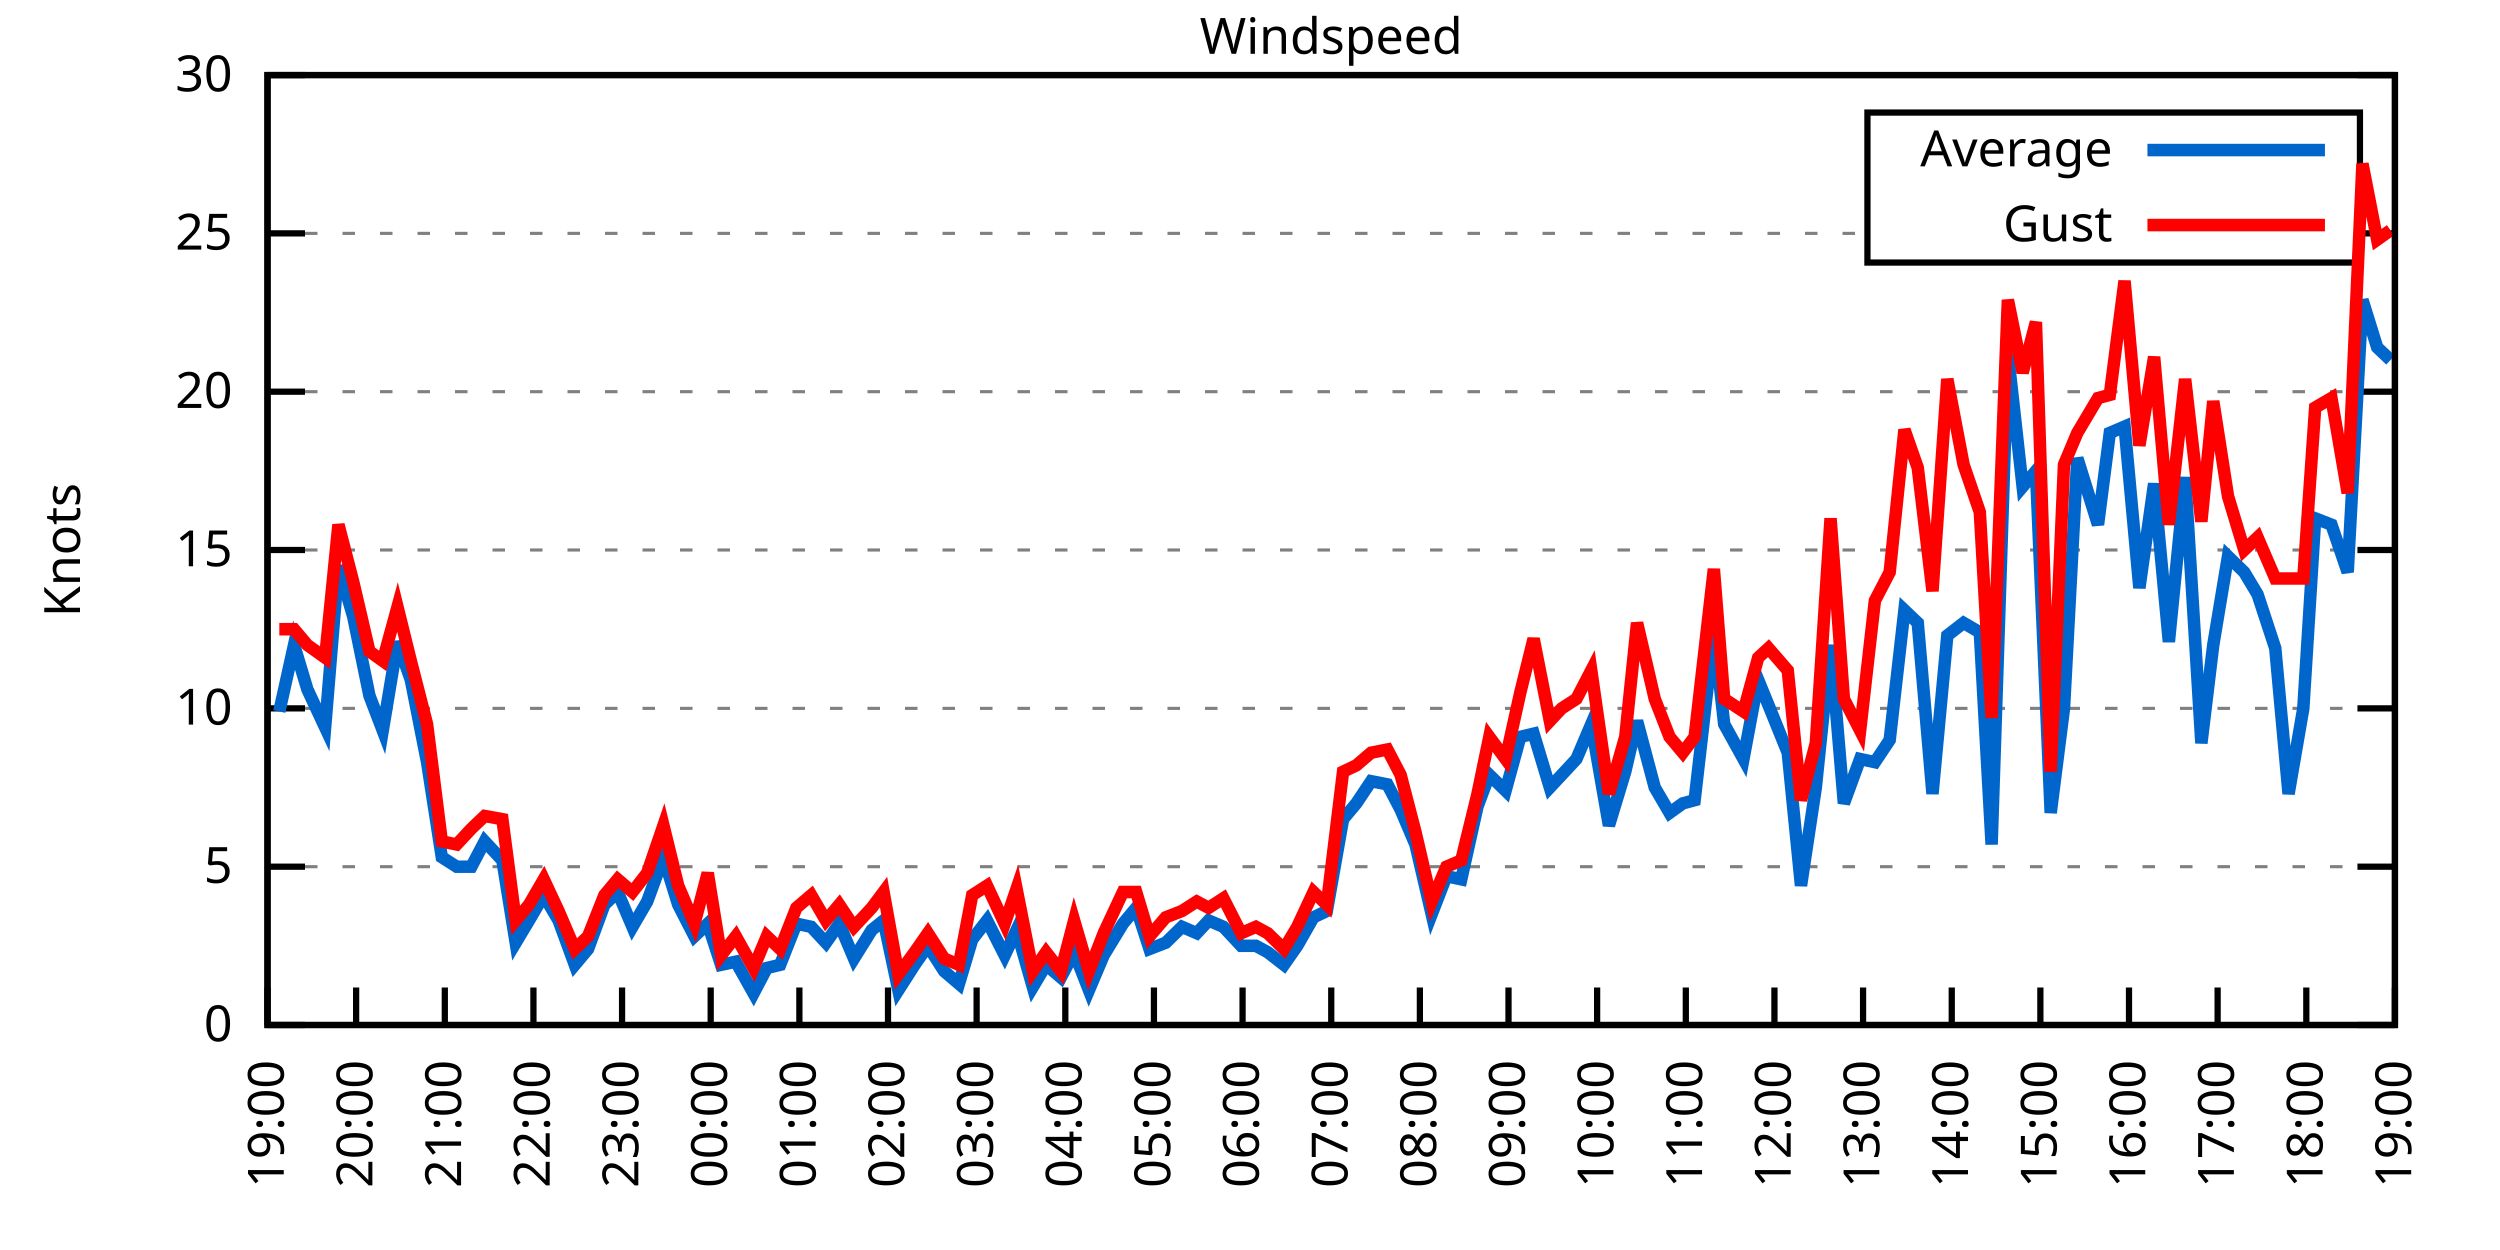
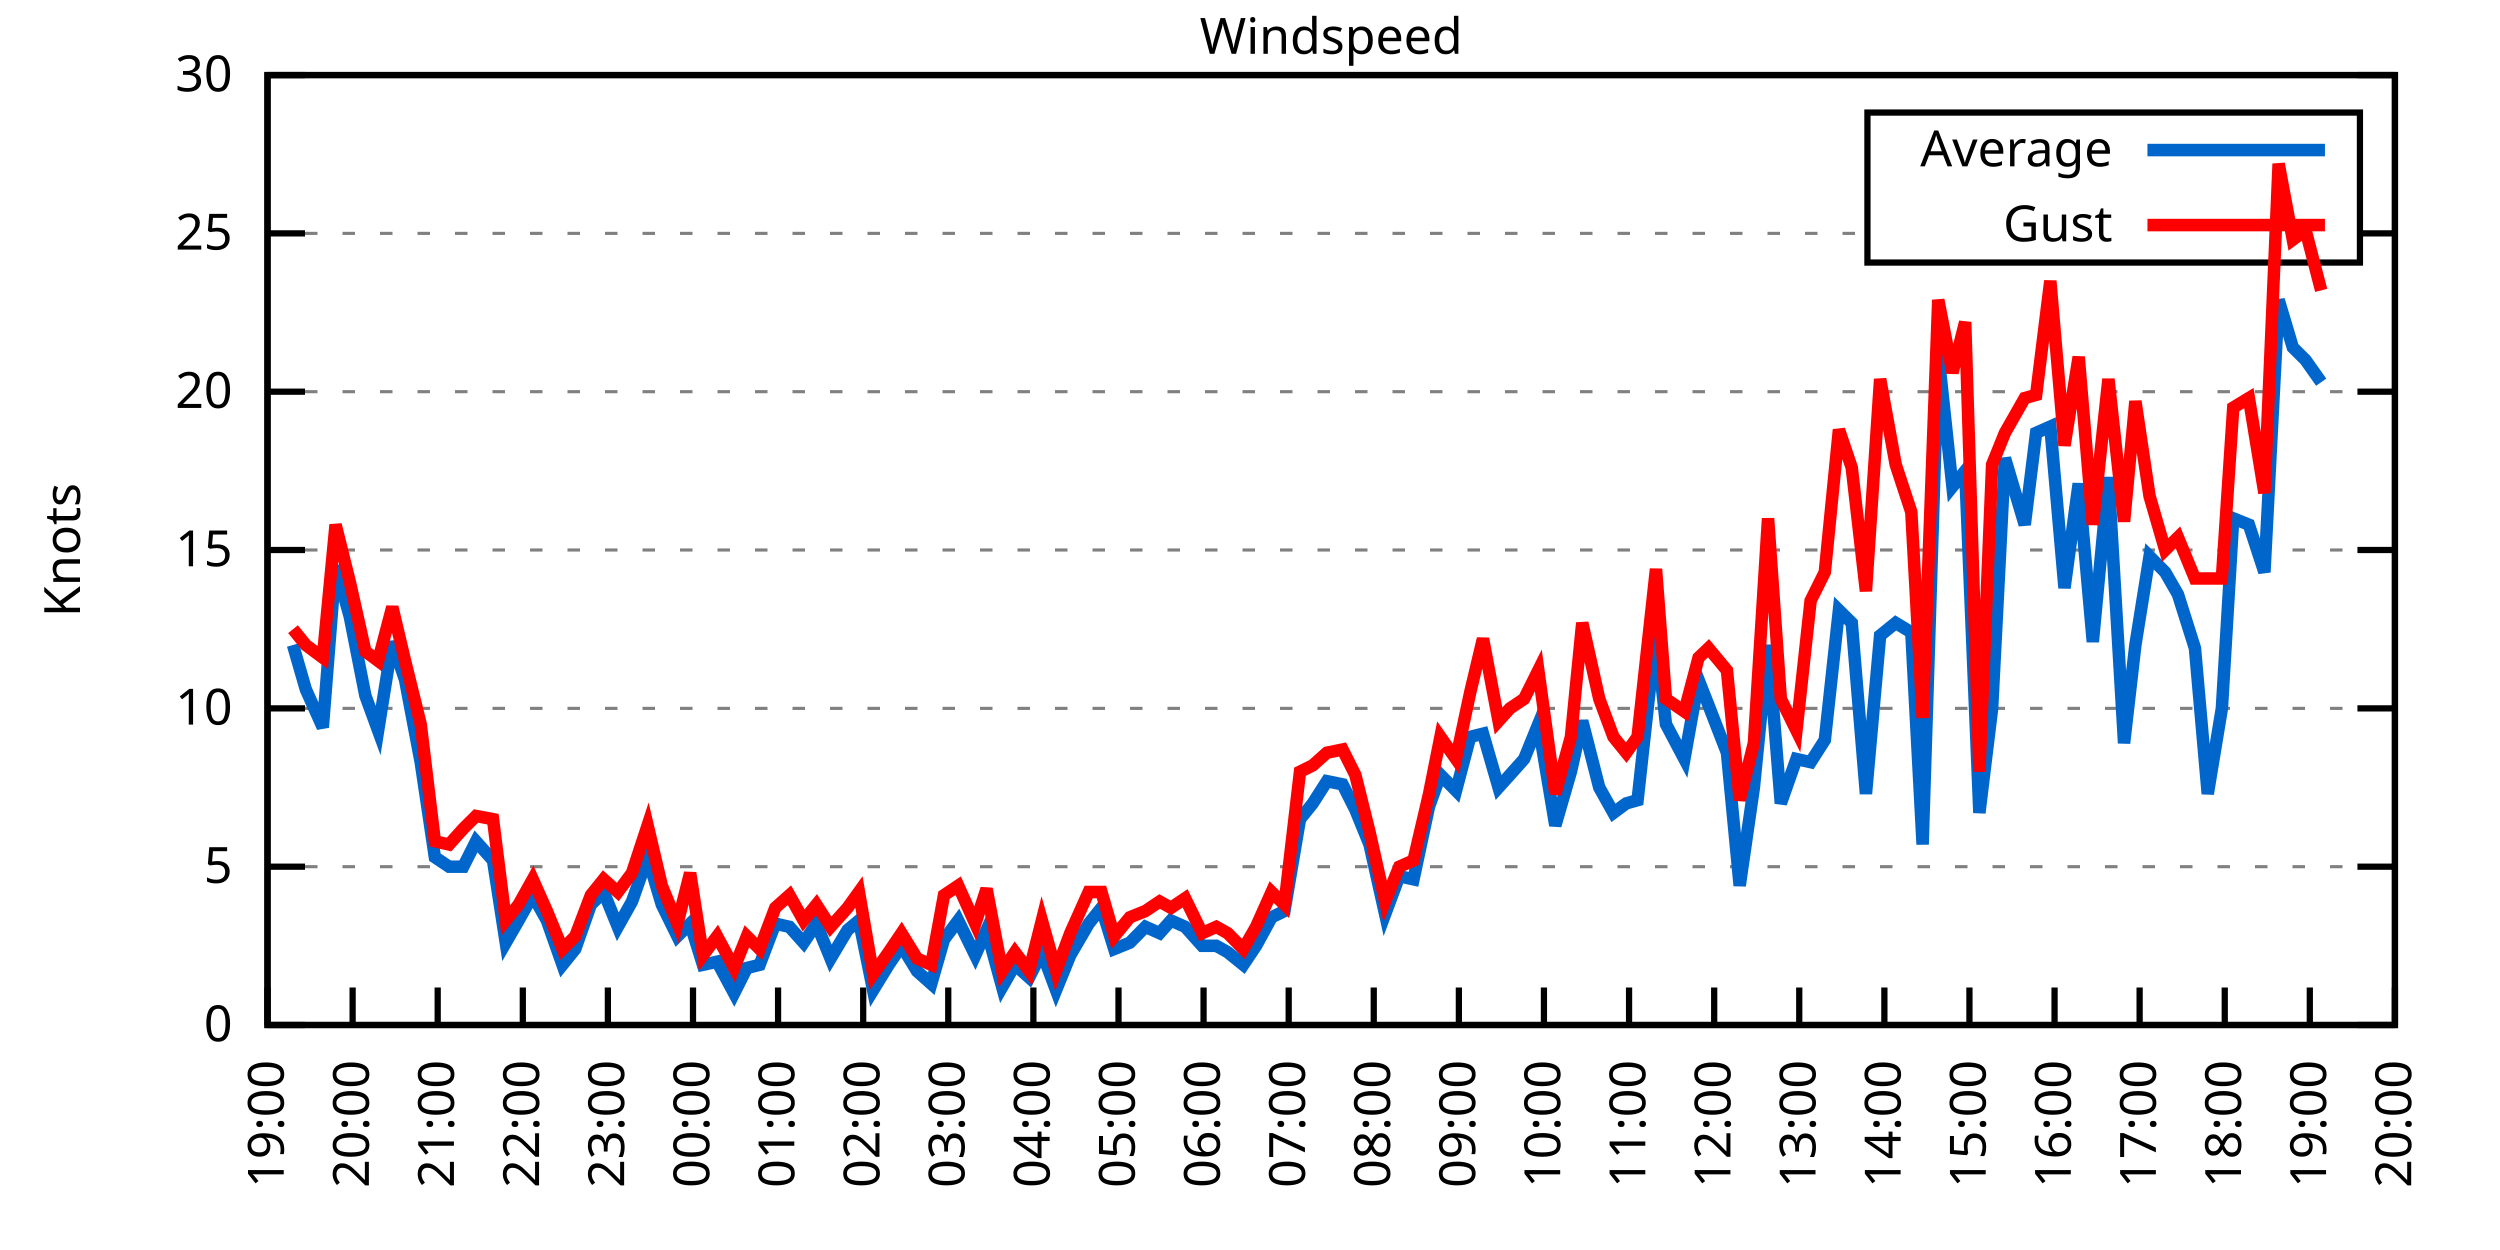
<svg xmlns="http://www.w3.org/2000/svg" xmlns:xlink="http://www.w3.org/1999/xlink" width="400" height="200" viewBox="0 0 400 200">
  <g id="gnuplot_canvas">
    <rect x="0" y="0" width="400" height="200" fill="none" />
    <defs>
      <circle id="gpDot" r="0.5" stroke-width="0.5" stroke="currentColor" />
      <path id="gpPt0" stroke-width="0.333" stroke="currentColor" d="M-1,0 h2 M0,-1 v2" />
      <path id="gpPt1" stroke-width="0.333" stroke="currentColor" d="M-1,-1 L1,1 M1,-1 L-1,1" />
      <path id="gpPt2" stroke-width="0.333" stroke="currentColor" d="M-1,0 L1,0 M0,-1 L0,1 M-1,-1 L1,1 M-1,1 L1,-1" />
      <rect id="gpPt3" stroke-width="0.333" stroke="currentColor" x="-1" y="-1" width="2" height="2" />
      <rect id="gpPt4" stroke-width="0.333" stroke="currentColor" fill="currentColor" x="-1" y="-1" width="2" height="2" />
      <circle id="gpPt5" stroke-width="0.333" stroke="currentColor" cx="0" cy="0" r="1" />
      <use xlink:href="#gpPt5" id="gpPt6" fill="currentColor" stroke="none" />
      <path id="gpPt7" stroke-width="0.333" stroke="currentColor" d="M0,-1.33 L-1.33,0.67 L1.33,0.67 z" />
      <use xlink:href="#gpPt7" id="gpPt8" fill="currentColor" stroke="none" />
      <use xlink:href="#gpPt7" id="gpPt9" stroke="currentColor" transform="rotate(180)" />
      <use xlink:href="#gpPt9" id="gpPt10" fill="currentColor" stroke="none" />
      <use xlink:href="#gpPt3" id="gpPt11" stroke="currentColor" transform="rotate(45)" />
      <use xlink:href="#gpPt11" id="gpPt12" fill="currentColor" stroke="none" />
      <path id="gpPt13" stroke-width="0.333" stroke="currentColor" d="M0,1.330 L1.265,0.411 L0.782,-1.067 L-0.782,-1.076 L-1.265,0.411 z" />
      <use xlink:href="#gpPt13" id="gpPt14" fill="currentColor" stroke="none" />
      <filter id="textbox" filterUnits="objectBoundingBox" x="0" y="0" height="1" width="1">
        <feFlood flood-color="white" flood-opacity="1" result="bgnd" />
        <feComposite in="SourceGraphic" in2="bgnd" operator="atop" />
      </filter>
      <filter id="greybox" filterUnits="objectBoundingBox" x="0" y="0" height="1" width="1">
        <feFlood flood-color="lightgrey" flood-opacity="1" result="grey" />
        <feComposite in="SourceGraphic" in2="grey" operator="atop" />
      </filter>
    </defs>
    <g fill="none" color="white" stroke="currentColor" stroke-width="1.00" stroke-linecap="butt" stroke-linejoin="miter">
</g>
    <g fill="none" color="black" stroke="currentColor" stroke-width="1.00" stroke-linecap="butt" stroke-linejoin="miter">
      <g stroke="none" shape-rendering="crispEdges">
        <polygon fill="rgb(255, 255, 255)" points="42.80,164.00 383.18,164.00 383.18,12.02 42.80,12.02 " />
      </g>
    </g>
    <g fill="none" color="black" stroke="currentColor" stroke-width="1.00" stroke-linecap="butt" stroke-linejoin="miter">
</g>
    <g fill="none" color="black" stroke="black" stroke-width="0.50" stroke-linecap="butt" stroke-linejoin="miter">
</g>
    <g fill="none" color="gray" stroke="currentColor" stroke-width="0.50" stroke-linecap="butt" stroke-linejoin="miter">
      <path stroke="gray" stroke-dasharray="2,4" class="gridline" d="M42.80,164.00 L383.19,164.00  " />
    </g>
    <g fill="none" color="gray" stroke="gray" stroke-width="1.00" stroke-linecap="butt" stroke-linejoin="miter">
</g>
    <g fill="none" color="black" stroke="currentColor" stroke-width="1.00" stroke-linecap="butt" stroke-linejoin="miter">
      <path stroke="black" d="M42.80,164.00 L48.80,164.00 M383.19,164.00 L377.19,164.00  " />
      <g transform="translate(37.20,166.60)" stroke="none" fill="black" font-family="Sans" font-size="8.00" text-anchor="end">
        <text>
          <tspan font-family="Sans"> 0</tspan>
        </text>
      </g>
    </g>
    <g fill="none" color="black" stroke="currentColor" stroke-width="1.00" stroke-linecap="butt" stroke-linejoin="miter">
</g>
    <g fill="none" color="black" stroke="black" stroke-width="0.50" stroke-linecap="butt" stroke-linejoin="miter">
</g>
    <g fill="none" color="gray" stroke="currentColor" stroke-width="0.50" stroke-linecap="butt" stroke-linejoin="miter">
      <path stroke="gray" stroke-dasharray="2,4" class="gridline" d="M42.80,138.67 L383.19,138.67  " />
    </g>
    <g fill="none" color="gray" stroke="gray" stroke-width="1.00" stroke-linecap="butt" stroke-linejoin="miter">
</g>
    <g fill="none" color="black" stroke="currentColor" stroke-width="1.00" stroke-linecap="butt" stroke-linejoin="miter">
      <path stroke="black" d="M42.80,138.67 L48.80,138.67 M383.19,138.67 L377.19,138.67  " />
      <g transform="translate(37.20,141.27)" stroke="none" fill="black" font-family="Sans" font-size="8.00" text-anchor="end">
        <text>
          <tspan font-family="Sans"> 5</tspan>
        </text>
      </g>
    </g>
    <g fill="none" color="black" stroke="currentColor" stroke-width="1.00" stroke-linecap="butt" stroke-linejoin="miter">
</g>
    <g fill="none" color="black" stroke="black" stroke-width="0.50" stroke-linecap="butt" stroke-linejoin="miter">
</g>
    <g fill="none" color="gray" stroke="currentColor" stroke-width="0.50" stroke-linecap="butt" stroke-linejoin="miter">
      <path stroke="gray" stroke-dasharray="2,4" class="gridline" d="M42.80,113.34 L383.19,113.34  " />
    </g>
    <g fill="none" color="gray" stroke="gray" stroke-width="1.00" stroke-linecap="butt" stroke-linejoin="miter">
</g>
    <g fill="none" color="black" stroke="currentColor" stroke-width="1.00" stroke-linecap="butt" stroke-linejoin="miter">
      <path stroke="black" d="M42.80,113.34 L48.80,113.34 M383.19,113.34 L377.19,113.34  " />
      <g transform="translate(37.20,115.94)" stroke="none" fill="black" font-family="Sans" font-size="8.00" text-anchor="end">
        <text>
          <tspan font-family="Sans"> 10</tspan>
        </text>
      </g>
    </g>
    <g fill="none" color="black" stroke="currentColor" stroke-width="1.00" stroke-linecap="butt" stroke-linejoin="miter">
</g>
    <g fill="none" color="black" stroke="black" stroke-width="0.50" stroke-linecap="butt" stroke-linejoin="miter">
</g>
    <g fill="none" color="gray" stroke="currentColor" stroke-width="0.50" stroke-linecap="butt" stroke-linejoin="miter">
      <path stroke="gray" stroke-dasharray="2,4" class="gridline" d="M42.80,88.00 L383.19,88.00  " />
    </g>
    <g fill="none" color="gray" stroke="gray" stroke-width="1.00" stroke-linecap="butt" stroke-linejoin="miter">
</g>
    <g fill="none" color="black" stroke="currentColor" stroke-width="1.00" stroke-linecap="butt" stroke-linejoin="miter">
      <path stroke="black" d="M42.80,88.00 L48.80,88.00 M383.19,88.00 L377.19,88.00  " />
      <g transform="translate(37.20,90.60)" stroke="none" fill="black" font-family="Sans" font-size="8.00" text-anchor="end">
        <text>
          <tspan font-family="Sans"> 15</tspan>
        </text>
      </g>
    </g>
    <g fill="none" color="black" stroke="currentColor" stroke-width="1.00" stroke-linecap="butt" stroke-linejoin="miter">
</g>
    <g fill="none" color="black" stroke="black" stroke-width="0.50" stroke-linecap="butt" stroke-linejoin="miter">
</g>
    <g fill="none" color="gray" stroke="currentColor" stroke-width="0.50" stroke-linecap="butt" stroke-linejoin="miter">
      <path stroke="gray" stroke-dasharray="2,4" class="gridline" d="M42.80,62.67 L383.19,62.67  " />
    </g>
    <g fill="none" color="gray" stroke="gray" stroke-width="1.00" stroke-linecap="butt" stroke-linejoin="miter">
</g>
    <g fill="none" color="black" stroke="currentColor" stroke-width="1.00" stroke-linecap="butt" stroke-linejoin="miter">
      <path stroke="black" d="M42.80,62.67 L48.80,62.67 M383.19,62.67 L377.19,62.67  " />
      <g transform="translate(37.20,65.27)" stroke="none" fill="black" font-family="Sans" font-size="8.00" text-anchor="end">
        <text>
          <tspan font-family="Sans"> 20</tspan>
        </text>
      </g>
    </g>
    <g fill="none" color="black" stroke="currentColor" stroke-width="1.00" stroke-linecap="butt" stroke-linejoin="miter">
</g>
    <g fill="none" color="black" stroke="black" stroke-width="0.50" stroke-linecap="butt" stroke-linejoin="miter">
</g>
    <g fill="none" color="gray" stroke="currentColor" stroke-width="0.50" stroke-linecap="butt" stroke-linejoin="miter">
      <path stroke="gray" stroke-dasharray="2,4" class="gridline" d="M42.80,37.34 L298.79,37.34 M377.59,37.34 L383.19,37.34  " />
    </g>
    <g fill="none" color="gray" stroke="gray" stroke-width="1.00" stroke-linecap="butt" stroke-linejoin="miter">
</g>
    <g fill="none" color="black" stroke="currentColor" stroke-width="1.00" stroke-linecap="butt" stroke-linejoin="miter">
      <path stroke="black" d="M42.80,37.34 L48.80,37.34 M383.19,37.34 L377.19,37.34  " />
      <g transform="translate(37.20,39.94)" stroke="none" fill="black" font-family="Sans" font-size="8.00" text-anchor="end">
        <text>
          <tspan font-family="Sans"> 25</tspan>
        </text>
      </g>
    </g>
    <g fill="none" color="black" stroke="currentColor" stroke-width="1.00" stroke-linecap="butt" stroke-linejoin="miter">
</g>
    <g fill="none" color="black" stroke="black" stroke-width="0.50" stroke-linecap="butt" stroke-linejoin="miter">
</g>
    <g fill="none" color="gray" stroke="currentColor" stroke-width="0.50" stroke-linecap="butt" stroke-linejoin="miter">
      <path stroke="gray" stroke-dasharray="2,4" class="gridline" d="M42.80,12.01 L383.19,12.01  " />
    </g>
    <g fill="none" color="gray" stroke="gray" stroke-width="1.00" stroke-linecap="butt" stroke-linejoin="miter">
</g>
    <g fill="none" color="black" stroke="currentColor" stroke-width="1.00" stroke-linecap="butt" stroke-linejoin="miter">
      <path stroke="black" d="M42.80,12.01 L48.80,12.01 M383.19,12.01 L377.19,12.01  " />
      <g transform="translate(37.20,14.61)" stroke="none" fill="black" font-family="Sans" font-size="8.00" text-anchor="end">
        <text>
          <tspan font-family="Sans"> 30</tspan>
        </text>
      </g>
    </g>
    <g fill="none" color="black" stroke="currentColor" stroke-width="1.00" stroke-linecap="butt" stroke-linejoin="miter">
      <path stroke="black" d="M42.80,164.00 L42.80,158.00  " />
      <g transform="translate(45.40,169.60) rotate(270.00)" stroke="none" fill="black" font-family="Sans" font-size="8.00" text-anchor="end">
        <text>
          <tspan font-family="Sans">19:00</tspan>
        </text>
      </g>
    </g>
    <g fill="none" color="black" stroke="currentColor" stroke-width="1.00" stroke-linecap="butt" stroke-linejoin="miter">
-       <path stroke="black" d="M56.98,164.00 L56.98,158.00  " />
-       <g transform="translate(59.58,169.60) rotate(270.00)" stroke="none" fill="black" font-family="Sans" font-size="8.00" text-anchor="end">
+       <path stroke="black" d="M56.42,164.00 L56.42,158.00  " />
+       <g transform="translate(59.02,169.60) rotate(270.00)" stroke="none" fill="black" font-family="Sans" font-size="8.00" text-anchor="end">
        <text>
          <tspan font-family="Sans">20:00</tspan>
        </text>
      </g>
    </g>
    <g fill="none" color="black" stroke="currentColor" stroke-width="1.00" stroke-linecap="butt" stroke-linejoin="miter">
-       <path stroke="black" d="M71.17,164.00 L71.17,158.00  " />
-       <g transform="translate(73.77,169.60) rotate(270.00)" stroke="none" fill="black" font-family="Sans" font-size="8.00" text-anchor="end">
+       <path stroke="black" d="M70.03,164.00 L70.03,158.00  " />
+       <g transform="translate(72.63,169.60) rotate(270.00)" stroke="none" fill="black" font-family="Sans" font-size="8.00" text-anchor="end">
        <text>
          <tspan font-family="Sans">21:00</tspan>
        </text>
      </g>
    </g>
    <g fill="none" color="black" stroke="currentColor" stroke-width="1.00" stroke-linecap="butt" stroke-linejoin="miter">
-       <path stroke="black" d="M85.35,164.00 L85.35,158.00  " />
-       <g transform="translate(87.95,169.60) rotate(270.00)" stroke="none" fill="black" font-family="Sans" font-size="8.00" text-anchor="end">
+       <path stroke="black" d="M83.65,164.00 L83.65,158.00  " />
+       <g transform="translate(86.25,169.60) rotate(270.00)" stroke="none" fill="black" font-family="Sans" font-size="8.00" text-anchor="end">
        <text>
          <tspan font-family="Sans">22:00</tspan>
        </text>
      </g>
    </g>
    <g fill="none" color="black" stroke="currentColor" stroke-width="1.00" stroke-linecap="butt" stroke-linejoin="miter">
-       <path stroke="black" d="M99.53,164.00 L99.53,158.00  " />
-       <g transform="translate(102.13,169.60) rotate(270.00)" stroke="none" fill="black" font-family="Sans" font-size="8.00" text-anchor="end">
+       <path stroke="black" d="M97.26,164.00 L97.26,158.00  " />
+       <g transform="translate(99.86,169.60) rotate(270.00)" stroke="none" fill="black" font-family="Sans" font-size="8.00" text-anchor="end">
        <text>
          <tspan font-family="Sans">23:00</tspan>
        </text>
      </g>
    </g>
    <g fill="none" color="black" stroke="currentColor" stroke-width="1.00" stroke-linecap="butt" stroke-linejoin="miter">
-       <path stroke="black" d="M113.71,164.00 L113.71,158.00  " />
-       <g transform="translate(116.31,169.60) rotate(270.00)" stroke="none" fill="black" font-family="Sans" font-size="8.00" text-anchor="end">
+       <path stroke="black" d="M110.88,164.00 L110.88,158.00  " />
+       <g transform="translate(113.48,169.60) rotate(270.00)" stroke="none" fill="black" font-family="Sans" font-size="8.00" text-anchor="end">
        <text>
          <tspan font-family="Sans">00:00</tspan>
        </text>
      </g>
    </g>
    <g fill="none" color="black" stroke="currentColor" stroke-width="1.00" stroke-linecap="butt" stroke-linejoin="miter">
-       <path stroke="black" d="M127.90,164.00 L127.90,158.00  " />
-       <g transform="translate(130.50,169.60) rotate(270.00)" stroke="none" fill="black" font-family="Sans" font-size="8.00" text-anchor="end">
+       <path stroke="black" d="M124.49,164.00 L124.49,158.00  " />
+       <g transform="translate(127.09,169.60) rotate(270.00)" stroke="none" fill="black" font-family="Sans" font-size="8.00" text-anchor="end">
        <text>
          <tspan font-family="Sans">01:00</tspan>
        </text>
      </g>
    </g>
    <g fill="none" color="black" stroke="currentColor" stroke-width="1.00" stroke-linecap="butt" stroke-linejoin="miter">
-       <path stroke="black" d="M142.08,164.00 L142.08,158.00  " />
-       <g transform="translate(144.68,169.60) rotate(270.00)" stroke="none" fill="black" font-family="Sans" font-size="8.00" text-anchor="end">
+       <path stroke="black" d="M138.11,164.00 L138.11,158.00  " />
+       <g transform="translate(140.71,169.60) rotate(270.00)" stroke="none" fill="black" font-family="Sans" font-size="8.00" text-anchor="end">
        <text>
          <tspan font-family="Sans">02:00</tspan>
        </text>
      </g>
    </g>
    <g fill="none" color="black" stroke="currentColor" stroke-width="1.00" stroke-linecap="butt" stroke-linejoin="miter">
-       <path stroke="black" d="M156.26,164.00 L156.26,158.00  " />
-       <g transform="translate(158.86,169.60) rotate(270.00)" stroke="none" fill="black" font-family="Sans" font-size="8.00" text-anchor="end">
+       <path stroke="black" d="M151.72,164.00 L151.72,158.00  " />
+       <g transform="translate(154.32,169.60) rotate(270.00)" stroke="none" fill="black" font-family="Sans" font-size="8.00" text-anchor="end">
        <text>
          <tspan font-family="Sans">03:00</tspan>
        </text>
      </g>
    </g>
    <g fill="none" color="black" stroke="currentColor" stroke-width="1.00" stroke-linecap="butt" stroke-linejoin="miter">
-       <path stroke="black" d="M170.45,164.00 L170.45,158.00  " />
-       <g transform="translate(173.05,169.60) rotate(270.00)" stroke="none" fill="black" font-family="Sans" font-size="8.00" text-anchor="end">
+       <path stroke="black" d="M165.34,164.00 L165.34,158.00  " />
+       <g transform="translate(167.94,169.60) rotate(270.00)" stroke="none" fill="black" font-family="Sans" font-size="8.00" text-anchor="end">
        <text>
          <tspan font-family="Sans">04:00</tspan>
        </text>
      </g>
    </g>
    <g fill="none" color="black" stroke="currentColor" stroke-width="1.00" stroke-linecap="butt" stroke-linejoin="miter">
-       <path stroke="black" d="M184.63,164.00 L184.63,158.00  " />
-       <g transform="translate(187.23,169.60) rotate(270.00)" stroke="none" fill="black" font-family="Sans" font-size="8.00" text-anchor="end">
+       <path stroke="black" d="M178.96,164.00 L178.96,158.00  " />
+       <g transform="translate(181.56,169.60) rotate(270.00)" stroke="none" fill="black" font-family="Sans" font-size="8.00" text-anchor="end">
        <text>
          <tspan font-family="Sans">05:00</tspan>
        </text>
      </g>
    </g>
    <g fill="none" color="black" stroke="currentColor" stroke-width="1.00" stroke-linecap="butt" stroke-linejoin="miter">
-       <path stroke="black" d="M198.81,164.00 L198.81,158.00  " />
-       <g transform="translate(201.41,169.60) rotate(270.00)" stroke="none" fill="black" font-family="Sans" font-size="8.00" text-anchor="end">
+       <path stroke="black" d="M192.57,164.00 L192.57,158.00  " />
+       <g transform="translate(195.17,169.60) rotate(270.00)" stroke="none" fill="black" font-family="Sans" font-size="8.00" text-anchor="end">
        <text>
          <tspan font-family="Sans">06:00</tspan>
        </text>
      </g>
    </g>
    <g fill="none" color="black" stroke="currentColor" stroke-width="1.00" stroke-linecap="butt" stroke-linejoin="miter">
-       <path stroke="black" d="M213.00,164.00 L213.00,158.00  " />
-       <g transform="translate(215.60,169.60) rotate(270.00)" stroke="none" fill="black" font-family="Sans" font-size="8.00" text-anchor="end">
+       <path stroke="black" d="M206.19,164.00 L206.19,158.00  " />
+       <g transform="translate(208.79,169.60) rotate(270.00)" stroke="none" fill="black" font-family="Sans" font-size="8.00" text-anchor="end">
        <text>
          <tspan font-family="Sans">07:00</tspan>
        </text>
      </g>
    </g>
    <g fill="none" color="black" stroke="currentColor" stroke-width="1.00" stroke-linecap="butt" stroke-linejoin="miter">
-       <path stroke="black" d="M227.18,164.00 L227.18,158.00  " />
-       <g transform="translate(229.78,169.60) rotate(270.00)" stroke="none" fill="black" font-family="Sans" font-size="8.00" text-anchor="end">
+       <path stroke="black" d="M219.80,164.00 L219.80,158.00  " />
+       <g transform="translate(222.40,169.60) rotate(270.00)" stroke="none" fill="black" font-family="Sans" font-size="8.00" text-anchor="end">
        <text>
          <tspan font-family="Sans">08:00</tspan>
        </text>
      </g>
    </g>
    <g fill="none" color="black" stroke="currentColor" stroke-width="1.00" stroke-linecap="butt" stroke-linejoin="miter">
-       <path stroke="black" d="M241.36,164.00 L241.36,158.00  " />
-       <g transform="translate(243.96,169.60) rotate(270.00)" stroke="none" fill="black" font-family="Sans" font-size="8.00" text-anchor="end">
+       <path stroke="black" d="M233.42,164.00 L233.42,158.00  " />
+       <g transform="translate(236.02,169.60) rotate(270.00)" stroke="none" fill="black" font-family="Sans" font-size="8.00" text-anchor="end">
        <text>
          <tspan font-family="Sans">09:00</tspan>
        </text>
      </g>
    </g>
    <g fill="none" color="black" stroke="currentColor" stroke-width="1.00" stroke-linecap="butt" stroke-linejoin="miter">
-       <path stroke="black" d="M255.54,164.00 L255.54,158.00  " />
-       <g transform="translate(258.14,169.60) rotate(270.00)" stroke="none" fill="black" font-family="Sans" font-size="8.00" text-anchor="end">
+       <path stroke="black" d="M247.03,164.00 L247.03,158.00  " />
+       <g transform="translate(249.63,169.60) rotate(270.00)" stroke="none" fill="black" font-family="Sans" font-size="8.00" text-anchor="end">
        <text>
          <tspan font-family="Sans">10:00</tspan>
        </text>
      </g>
    </g>
    <g fill="none" color="black" stroke="currentColor" stroke-width="1.00" stroke-linecap="butt" stroke-linejoin="miter">
-       <path stroke="black" d="M269.73,164.00 L269.73,158.00  " />
-       <g transform="translate(272.33,169.60) rotate(270.00)" stroke="none" fill="black" font-family="Sans" font-size="8.00" text-anchor="end">
+       <path stroke="black" d="M260.65,164.00 L260.65,158.00  " />
+       <g transform="translate(263.25,169.60) rotate(270.00)" stroke="none" fill="black" font-family="Sans" font-size="8.00" text-anchor="end">
        <text>
          <tspan font-family="Sans">11:00</tspan>
        </text>
      </g>
    </g>
    <g fill="none" color="black" stroke="currentColor" stroke-width="1.00" stroke-linecap="butt" stroke-linejoin="miter">
-       <path stroke="black" d="M283.91,164.00 L283.91,158.00  " />
-       <g transform="translate(286.51,169.60) rotate(270.00)" stroke="none" fill="black" font-family="Sans" font-size="8.00" text-anchor="end">
+       <path stroke="black" d="M274.27,164.00 L274.27,158.00  " />
+       <g transform="translate(276.87,169.60) rotate(270.00)" stroke="none" fill="black" font-family="Sans" font-size="8.00" text-anchor="end">
        <text>
          <tspan font-family="Sans">12:00</tspan>
        </text>
      </g>
    </g>
    <g fill="none" color="black" stroke="currentColor" stroke-width="1.00" stroke-linecap="butt" stroke-linejoin="miter">
-       <path stroke="black" d="M298.09,164.00 L298.09,158.00  " />
-       <g transform="translate(300.69,169.60) rotate(270.00)" stroke="none" fill="black" font-family="Sans" font-size="8.00" text-anchor="end">
+       <path stroke="black" d="M287.88,164.00 L287.88,158.00  " />
+       <g transform="translate(290.48,169.60) rotate(270.00)" stroke="none" fill="black" font-family="Sans" font-size="8.00" text-anchor="end">
        <text>
          <tspan font-family="Sans">13:00</tspan>
        </text>
      </g>
    </g>
    <g fill="none" color="black" stroke="currentColor" stroke-width="1.00" stroke-linecap="butt" stroke-linejoin="miter">
-       <path stroke="black" d="M312.28,164.00 L312.28,158.00  " />
-       <g transform="translate(314.88,169.60) rotate(270.00)" stroke="none" fill="black" font-family="Sans" font-size="8.00" text-anchor="end">
+       <path stroke="black" d="M301.50,164.00 L301.50,158.00  " />
+       <g transform="translate(304.10,169.60) rotate(270.00)" stroke="none" fill="black" font-family="Sans" font-size="8.00" text-anchor="end">
        <text>
          <tspan font-family="Sans">14:00</tspan>
        </text>
      </g>
    </g>
    <g fill="none" color="black" stroke="currentColor" stroke-width="1.00" stroke-linecap="butt" stroke-linejoin="miter">
-       <path stroke="black" d="M326.46,164.00 L326.46,158.00  " />
-       <g transform="translate(329.06,169.60) rotate(270.00)" stroke="none" fill="black" font-family="Sans" font-size="8.00" text-anchor="end">
+       <path stroke="black" d="M315.11,164.00 L315.11,158.00  " />
+       <g transform="translate(317.71,169.60) rotate(270.00)" stroke="none" fill="black" font-family="Sans" font-size="8.00" text-anchor="end">
        <text>
          <tspan font-family="Sans">15:00</tspan>
        </text>
      </g>
    </g>
    <g fill="none" color="black" stroke="currentColor" stroke-width="1.00" stroke-linecap="butt" stroke-linejoin="miter">
-       <path stroke="black" d="M340.64,164.00 L340.64,158.00  " />
-       <g transform="translate(343.24,169.60) rotate(270.00)" stroke="none" fill="black" font-family="Sans" font-size="8.00" text-anchor="end">
+       <path stroke="black" d="M328.73,164.00 L328.73,158.00  " />
+       <g transform="translate(331.33,169.60) rotate(270.00)" stroke="none" fill="black" font-family="Sans" font-size="8.00" text-anchor="end">
        <text>
          <tspan font-family="Sans">16:00</tspan>
        </text>
      </g>
    </g>
    <g fill="none" color="black" stroke="currentColor" stroke-width="1.00" stroke-linecap="butt" stroke-linejoin="miter">
-       <path stroke="black" d="M354.82,164.00 L354.82,158.00  " />
-       <g transform="translate(357.42,169.60) rotate(270.00)" stroke="none" fill="black" font-family="Sans" font-size="8.00" text-anchor="end">
+       <path stroke="black" d="M342.34,164.00 L342.34,158.00  " />
+       <g transform="translate(344.94,169.60) rotate(270.00)" stroke="none" fill="black" font-family="Sans" font-size="8.00" text-anchor="end">
        <text>
          <tspan font-family="Sans">17:00</tspan>
        </text>
      </g>
    </g>
    <g fill="none" color="black" stroke="currentColor" stroke-width="1.00" stroke-linecap="butt" stroke-linejoin="miter">
-       <path stroke="black" d="M369.01,164.00 L369.01,158.00  " />
-       <g transform="translate(371.61,169.60) rotate(270.00)" stroke="none" fill="black" font-family="Sans" font-size="8.00" text-anchor="end">
+       <path stroke="black" d="M355.96,164.00 L355.96,158.00  " />
+       <g transform="translate(358.56,169.60) rotate(270.00)" stroke="none" fill="black" font-family="Sans" font-size="8.00" text-anchor="end">
        <text>
          <tspan font-family="Sans">18:00</tspan>
+         </text>
+       </g>
+     </g>
+     <g fill="none" color="black" stroke="currentColor" stroke-width="1.00" stroke-linecap="butt" stroke-linejoin="miter">
+       <path stroke="black" d="M369.57,164.00 L369.57,158.00  " />
+       <g transform="translate(372.17,169.60) rotate(270.00)" stroke="none" fill="black" font-family="Sans" font-size="8.00" text-anchor="end">
+         <text>
+           <tspan font-family="Sans">19:00</tspan>
        </text>
      </g>
    </g>
    <g fill="none" color="black" stroke="currentColor" stroke-width="1.00" stroke-linecap="butt" stroke-linejoin="miter">
      <path stroke="black" d="M383.19,164.00 L383.19,158.00  " />
      <g transform="translate(385.79,169.60) rotate(270.00)" stroke="none" fill="black" font-family="Sans" font-size="8.00" text-anchor="end">
        <text>
-           <tspan font-family="Sans">19:00</tspan>
+           <tspan font-family="Sans">20:00</tspan>
        </text>
      </g>
    </g>
    <g fill="none" color="black" stroke="currentColor" stroke-width="1.00" stroke-linecap="butt" stroke-linejoin="miter">
</g>
    <g fill="none" color="black" stroke="currentColor" stroke-width="1.00" stroke-linecap="butt" stroke-linejoin="miter">
      <path stroke="black" d="M42.80,12.01 L42.80,164.00 L383.19,164.00 L383.19,12.01 L42.80,12.01 Z  " />
    </g>
    <g fill="none" color="black" stroke="currentColor" stroke-width="1.00" stroke-linecap="butt" stroke-linejoin="miter">
</g>
    <g fill="none" color="black" stroke="currentColor" stroke-width="1.00" stroke-linecap="butt" stroke-linejoin="miter">
      <path stroke="black" d="M298.79,42.01 L298.79,18.01 L377.59,18.01 L377.59,42.01 L298.79,42.01 Z  " />
    </g>
    <g id="Windspeed_plot_1">
      <g fill="none" color="white" stroke="black" stroke-width="2.00" stroke-linecap="butt" stroke-linejoin="miter">
</g>
      <g fill="none" color="black" stroke="currentColor" stroke-width="2.00" stroke-linecap="butt" stroke-linejoin="miter">
        <g transform="translate(337.99,26.61)" stroke="none" fill="black" font-family="Sans" font-size="8.00" text-anchor="end">
          <text>
            <tspan font-family="Sans">Average</tspan>
          </text>
        </g>
      </g>
      <g fill="none" color="black" stroke="currentColor" stroke-width="2.00" stroke-linecap="butt" stroke-linejoin="miter">
-         <path stroke="rgb(  0, 102, 204)" d="M343.59,24.01 L371.99,24.01 M44.69,113.84 L47.05,103.20 L49.18,110.30 L52.02,116.38 L54.15,90.54 L56.51,98.64   L59.11,111.31 L61.24,116.88 L63.60,102.70 L65.73,108.78 L68.33,121.95 L70.69,137.15 L73.06,138.67 L75.42,138.67   L77.55,134.62 L80.38,137.66 L82.51,150.83 L84.64,147.28 L87.00,143.23 L89.37,147.28 L91.97,154.37 L94.09,151.84   L96.70,144.75 L98.82,142.72 L101.19,148.29 L103.55,144.24 L106.15,137.15 L108.51,144.75 L111.11,149.81 L113.24,147.79   L115.37,154.37 L117.73,153.87 L120.57,158.93 L122.70,154.88 L124.82,154.37 L127.42,147.79 L129.79,148.29 L132.15,150.83   L134.28,147.79 L136.64,153.36 L139.48,148.80 L141.37,147.28 L143.74,158.43 L146.34,154.37 L148.46,151.33 L151.06,155.39   L153.43,157.41 L155.55,150.32 L157.92,147.28 L160.75,152.85 L162.65,148.80 L165.25,157.92 L167.37,154.37 L169.74,156.40   L171.86,152.35 L174.23,158.43 L176.59,152.85 L179.67,147.79 L181.79,145.25 L183.92,151.84 L186.52,150.83 L189.12,148.29   L191.48,149.31 L193.38,147.28 L195.74,148.29 L198.58,151.33 L200.94,151.33 L202.83,152.35 L205.43,154.37 L207.56,151.33   L210.16,146.77 L212.29,145.76 L214.89,131.07 L217.01,128.54 L219.38,124.99 L221.98,125.50 L224.10,129.55 L226.47,135.12   L229.07,146.27 L231.43,140.19 L233.80,140.69 L236.40,129.04 L238.29,123.98 L240.89,126.51 L243.25,117.90 L245.38,117.39   L247.98,126.00 L249.87,123.98 L252.23,121.44 L254.60,115.87 L257.43,132.08 L260.04,123.47 L261.93,115.36 L264.76,126.00   L267.13,130.06 L269.25,128.54 L271.14,128.03 L274.22,101.18 L275.87,115.87 L278.95,121.44 L281.31,108.78 L282.96,112.83   L286.04,120.43 L288.16,141.71 L290.53,126.00 L292.89,103.20 L295.02,128.54 L297.62,121.44 L299.98,121.95 L302.35,118.40   L304.71,97.63 L306.84,99.66 L309.20,127.02 L311.57,101.68 L314.17,99.66 L316.77,101.18 L318.66,135.12 L321.26,56.59   L323.62,77.87 L325.75,75.34 L328.11,130.06 L330.24,113.34 L332.37,73.31 L335.68,83.95 L337.57,69.26 L339.93,68.25   L342.30,94.08 L344.66,77.37 L347.02,102.70 L349.62,76.35 L352.22,118.91 L354.12,103.20 L356.48,89.02 L359.08,91.55   L361.21,95.10 L364.04,103.71 L366.17,127.02 L368.53,113.34 L370.43,82.94 L373.03,83.95 L375.63,91.55 L377.99,47.98   L380.35,55.58 L382.48,57.61  " />
+         <path stroke="rgb(  0, 102, 204)" d="M343.59,24.01 L371.99,24.01 M46.88,103.20 L48.93,110.30 L51.65,116.38 L53.69,90.54 L55.96,98.64 L58.46,111.31   L60.50,116.88 L62.77,102.70 L64.81,108.78 L67.31,121.95 L69.58,137.15 L71.85,138.67 L74.12,138.67 L76.16,134.62   L78.88,137.66 L80.92,150.83 L82.97,147.28 L85.24,143.23 L87.50,147.28 L90.00,154.37 L92.04,151.84 L94.54,144.75   L96.58,142.72 L98.85,148.29 L101.12,144.24 L103.62,137.15 L105.89,144.75 L108.38,149.81 L110.42,147.79 L112.47,154.37   L114.74,153.87 L117.46,158.93 L119.50,154.88 L121.54,154.37 L124.04,147.79 L126.31,148.29 L128.58,150.83 L130.62,147.79   L132.89,153.36 L135.61,148.80 L137.43,147.28 L139.70,158.43 L142.19,154.37 L144.24,151.33 L146.73,155.39 L149.00,157.41   L151.04,150.32 L153.31,147.28 L156.04,152.85 L157.85,148.80 L160.35,157.92 L162.39,154.37 L164.66,156.40 L166.70,152.35   L168.97,158.43 L171.24,152.85 L174.19,147.79 L176.23,145.25 L178.28,151.84 L180.77,150.83 L183.27,148.29 L185.54,149.31   L187.35,147.28 L189.62,148.29 L192.34,151.33 L194.61,151.33 L196.43,152.35 L198.93,154.37 L200.97,151.33 L203.46,146.77   L205.51,145.76 L208.00,131.07 L210.04,128.54 L212.31,124.99 L214.81,125.50 L216.85,129.55 L219.12,135.12 L221.62,146.27   L223.89,140.19 L226.16,140.69 L228.65,129.04 L230.47,123.98 L232.96,126.51 L235.23,117.90 L237.28,117.39 L239.77,126.00   L241.59,123.98 L243.86,121.44 L246.13,115.87 L248.85,132.08 L251.35,123.47 L253.16,115.36 L255.88,126.00 L258.15,130.06   L260.20,128.54 L262.01,128.03 L264.96,101.18 L266.55,115.87 L269.50,121.44 L271.77,108.78 L273.36,112.83 L276.31,120.43   L278.35,141.71 L280.62,126.00 L282.89,103.20 L284.93,128.54 L287.43,121.44 L289.70,121.95 L291.97,118.40 L294.23,97.63   L296.28,99.66 L298.55,127.02 L300.82,101.68 L303.31,99.66 L305.81,101.18 L307.62,135.12 L310.12,56.59 L312.39,77.87   L314.43,75.34 L316.70,130.06 L318.74,113.34 L320.79,73.31 L323.96,83.95 L325.78,69.26 L328.05,68.25 L330.32,94.08   L332.59,77.37 L334.85,102.70 L337.35,76.35 L339.85,118.91 L341.66,103.20 L343.93,89.02 L346.43,91.55 L348.47,95.10   L351.19,103.71 L353.24,127.02 L355.50,113.34 L357.32,82.94 L359.82,83.95 L362.31,91.55 L364.58,47.98 L366.85,55.58   L368.89,57.61 L371.39,61.15  " />
      </g>
    </g>
    <g id="Windspeed_plot_2">
      <g fill="none" color="black" stroke="currentColor" stroke-width="2.00" stroke-linecap="butt" stroke-linejoin="miter">
        <g transform="translate(337.99,38.61)" stroke="none" fill="black" font-family="Sans" font-size="8.00" text-anchor="end">
          <text>
            <tspan font-family="Sans">Gust</tspan>
          </text>
        </g>
      </g>
      <g fill="none" color="black" stroke="currentColor" stroke-width="2.00" stroke-linecap="butt" stroke-linejoin="miter">
-         <path stroke="rgb(255,   0,   0)" d="M343.59,36.01 L371.99,36.01 M44.69,100.67 L47.05,100.67 L49.18,103.20 L52.02,105.23 L54.15,83.95 L56.51,93.07   L59.11,104.22 L61.24,105.74 L63.60,97.12 L65.73,105.74 L68.33,115.87 L70.69,134.62 L73.06,135.12 L75.42,132.59   L77.55,130.56 L80.38,131.07 L82.51,147.28 L84.64,144.75 L87.00,140.69 L89.37,145.76 L91.97,151.84 L94.09,149.81   L96.70,143.23 L98.82,140.69 L101.19,142.72 L103.55,139.68 L106.15,132.08 L108.51,141.71 L111.11,147.79 L113.24,139.68   L115.37,152.85 L117.73,149.81 L120.57,154.88 L122.70,149.81 L124.82,151.84 L127.42,145.25 L129.79,143.23 L132.15,147.28   L134.28,144.75 L136.64,148.29 L139.48,145.25 L141.37,142.72 L143.74,155.89 L146.34,152.35 L148.46,149.31 L151.06,153.36   L153.43,154.37 L155.55,143.23 L157.92,141.71 L160.75,147.79 L162.65,142.21 L165.25,155.39 L167.37,152.35 L169.74,155.39   L171.86,147.28 L174.23,155.39 L176.59,149.31 L179.67,142.72 L181.79,142.72 L183.92,149.81 L186.52,146.77 L189.12,145.76   L191.48,144.24 L193.38,145.25 L195.74,143.73 L198.58,149.31 L200.94,148.29 L202.83,149.31 L205.43,151.84 L207.56,148.29   L210.16,142.72 L212.29,144.75 L214.89,123.47 L217.01,122.46 L219.38,120.43 L221.98,119.92 L224.10,123.98 L226.47,133.10   L229.07,144.24 L231.43,138.67 L233.80,137.66 L236.40,127.02 L238.29,117.90 L240.89,121.44 L243.25,110.80 L245.38,102.19   L247.98,115.36 L249.87,113.34 L252.23,111.82 L254.60,107.26 L257.43,127.02 L260.04,117.90 L261.93,99.66 L264.76,111.82   L267.13,117.90 L269.25,120.43 L271.14,117.90 L274.22,91.04 L275.87,111.82 L278.95,113.84 L281.31,105.23 L282.96,103.71   L286.04,107.26 L288.16,128.03 L290.53,118.91 L292.89,82.94 L295.02,111.82 L297.62,116.88 L299.98,96.11 L302.35,91.55   L304.71,68.75 L306.84,74.83 L309.20,94.59 L311.57,60.65 L314.17,74.33 L316.77,81.93 L318.66,114.86 L321.26,47.98   L323.62,59.63 L325.75,51.53 L328.11,123.47 L330.24,74.33 L332.37,69.26 L335.68,63.69 L337.57,63.18 L339.93,44.94   L342.30,71.29 L344.66,57.10 L347.02,83.95 L349.62,60.65 L352.22,83.45 L354.12,64.19 L356.48,79.39 L359.08,88.00   L361.21,85.98 L364.04,92.56 L366.17,92.56 L368.53,92.56 L370.43,65.21 L373.03,63.69 L375.63,78.89 L377.99,26.20   L380.35,38.35 L382.48,36.84  " />
+         <path stroke="rgb(255,   0,   0)" d="M343.59,36.01 L371.99,36.01 M46.88,100.67 L48.93,103.20 L51.65,105.23 L53.69,83.95 L55.96,93.07 L58.46,104.22   L60.50,105.74 L62.77,97.12 L64.81,105.74 L67.31,115.87 L69.58,134.62 L71.85,135.12 L74.12,132.59 L76.16,130.56   L78.88,131.07 L80.92,147.28 L82.97,144.75 L85.24,140.69 L87.50,145.76 L90.00,151.84 L92.04,149.81 L94.54,143.23   L96.58,140.69 L98.85,142.72 L101.12,139.68 L103.62,132.08 L105.89,141.71 L108.38,147.79 L110.42,139.68 L112.47,152.85   L114.74,149.81 L117.46,154.88 L119.50,149.81 L121.54,151.84 L124.04,145.25 L126.31,143.23 L128.58,147.28 L130.62,144.75   L132.89,148.29 L135.61,145.25 L137.43,142.72 L139.70,155.89 L142.19,152.35 L144.24,149.31 L146.73,153.36 L149.00,154.37   L151.04,143.23 L153.31,141.71 L156.04,147.79 L157.85,142.21 L160.35,155.39 L162.39,152.35 L164.66,155.39 L166.70,147.28   L168.97,155.39 L171.24,149.31 L174.19,142.72 L176.23,142.72 L178.28,149.81 L180.77,146.77 L183.27,145.76 L185.54,144.24   L187.35,145.25 L189.62,143.73 L192.34,149.31 L194.61,148.29 L196.43,149.31 L198.93,151.84 L200.97,148.29 L203.46,142.72   L205.51,144.75 L208.00,123.47 L210.04,122.46 L212.31,120.43 L214.81,119.92 L216.85,123.98 L219.12,133.10 L221.62,144.24   L223.89,138.67 L226.16,137.66 L228.65,127.02 L230.47,117.90 L232.96,121.44 L235.23,110.80 L237.28,102.19 L239.77,115.36   L241.59,113.34 L243.86,111.82 L246.13,107.26 L248.85,127.02 L251.35,117.90 L253.16,99.66 L255.88,111.82 L258.15,117.90   L260.20,120.43 L262.01,117.90 L264.96,91.04 L266.55,111.82 L269.50,113.84 L271.77,105.23 L273.36,103.71 L276.31,107.26   L278.35,128.03 L280.62,118.91 L282.89,82.94 L284.93,111.82 L287.43,116.88 L289.70,96.11 L291.97,91.55 L294.23,68.75   L296.28,74.83 L298.55,94.59 L300.82,60.65 L303.31,74.33 L305.81,81.93 L307.62,114.86 L310.12,47.98 L312.39,59.63   L314.43,51.53 L316.70,123.47 L318.74,74.33 L320.79,69.26 L323.96,63.69 L325.78,63.18 L328.05,44.94 L330.32,71.29   L332.59,57.10 L334.85,83.95 L337.35,60.65 L339.85,83.45 L341.66,64.19 L343.93,79.39 L346.43,88.00 L348.47,85.98   L351.19,92.56 L353.24,92.56 L355.50,92.56 L357.32,65.21 L359.82,63.69 L362.31,78.89 L364.58,26.20 L366.85,38.35   L368.89,36.84 L371.39,46.46  " />
      </g>
    </g>
    <g fill="none" color="black" stroke="currentColor" stroke-width="2.00" stroke-linecap="butt" stroke-linejoin="miter">
</g>
    <g fill="none" color="black" stroke="black" stroke-width="1.00" stroke-linecap="butt" stroke-linejoin="miter">
</g>
    <g fill="none" color="black" stroke="currentColor" stroke-width="1.00" stroke-linecap="butt" stroke-linejoin="miter">
      <path stroke="black" d="M42.80,12.01 L42.80,164.00 L383.19,164.00 L383.19,12.01 L42.80,12.01 Z  " />
      <g transform="translate(12.80,88.01) rotate(270.00)" stroke="none" fill="black" font-family="Sans" font-size="8.00" text-anchor="middle">
        <text>
          <tspan font-family="Sans">Knots</tspan>
        </text>
      </g>
    </g>
    <g fill="none" color="black" stroke="currentColor" stroke-width="1.00" stroke-linecap="butt" stroke-linejoin="miter">
</g>
    <g fill="none" color="black" stroke="currentColor" stroke-width="1.00" stroke-linecap="butt" stroke-linejoin="miter">
      <g transform="translate(212.99,8.61)" stroke="none" fill="black" font-family="Sans" font-size="8.00" text-anchor="middle">
        <text>
          <tspan font-family="Sans">Windspeed</tspan>
        </text>
      </g>
    </g>
    <g fill="none" color="black" stroke="currentColor" stroke-width="1.00" stroke-linecap="butt" stroke-linejoin="miter">
</g>
  </g>
</svg>
